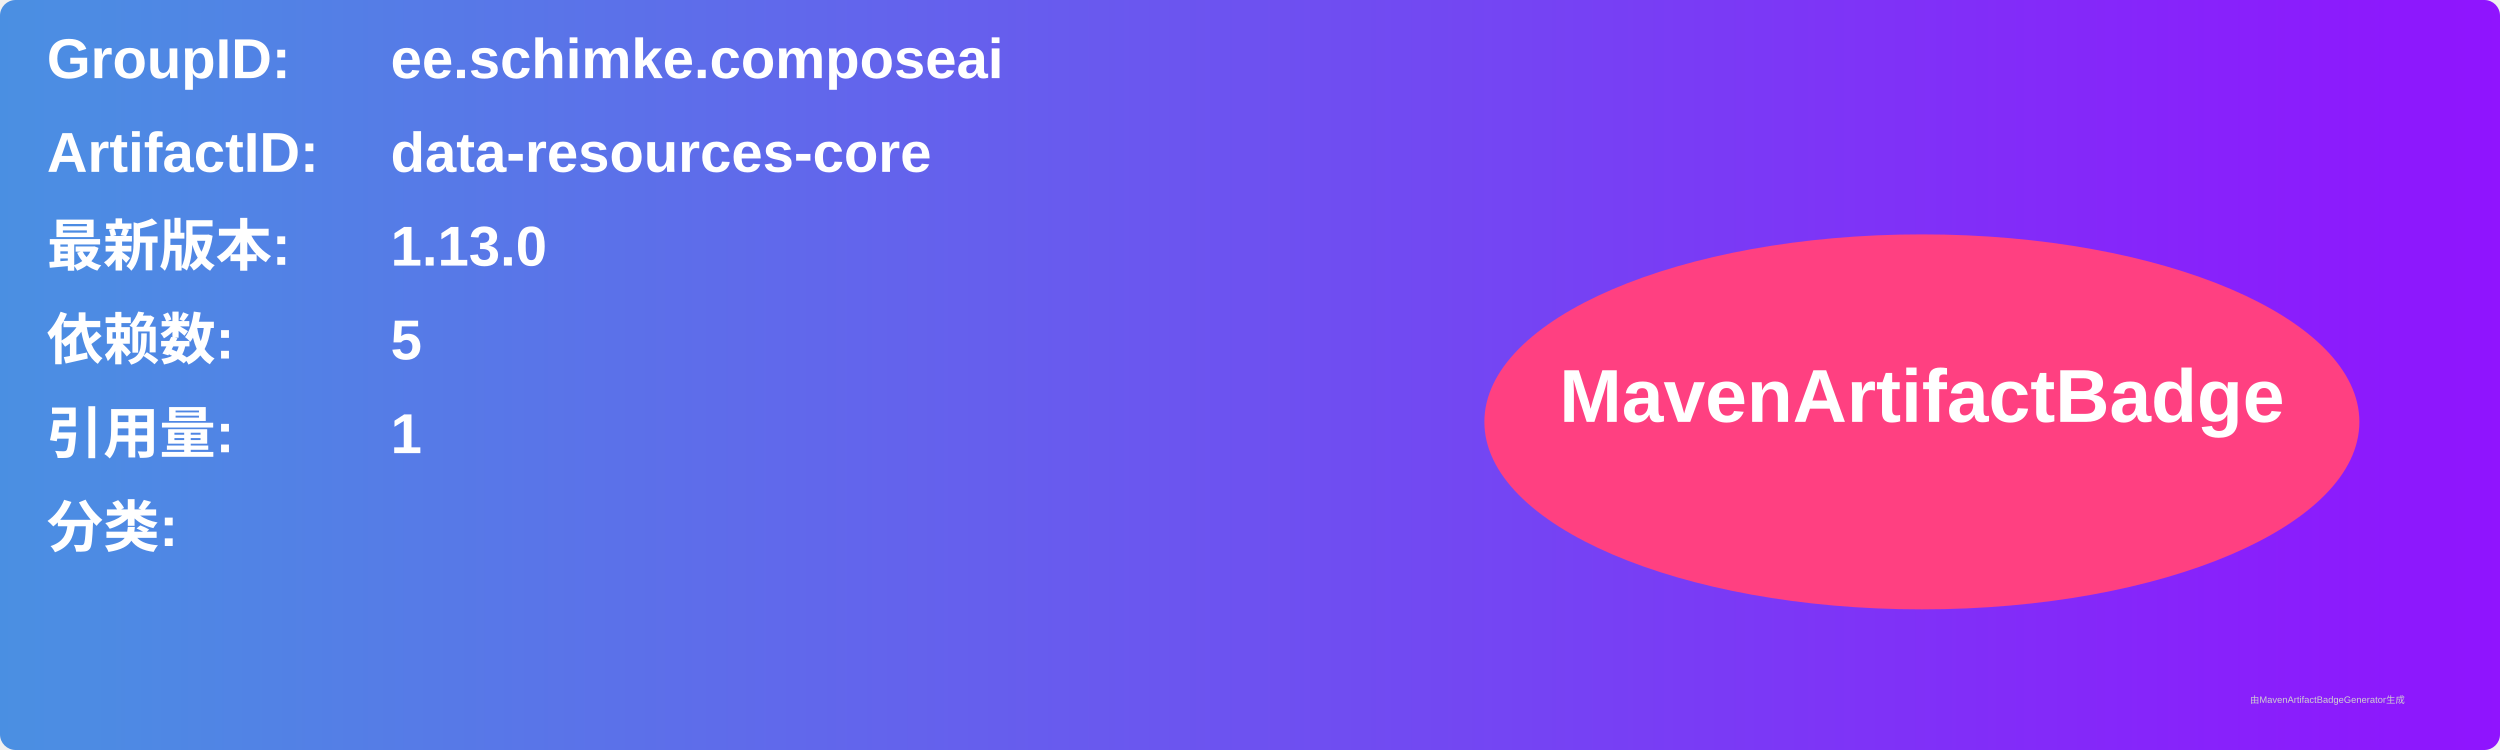
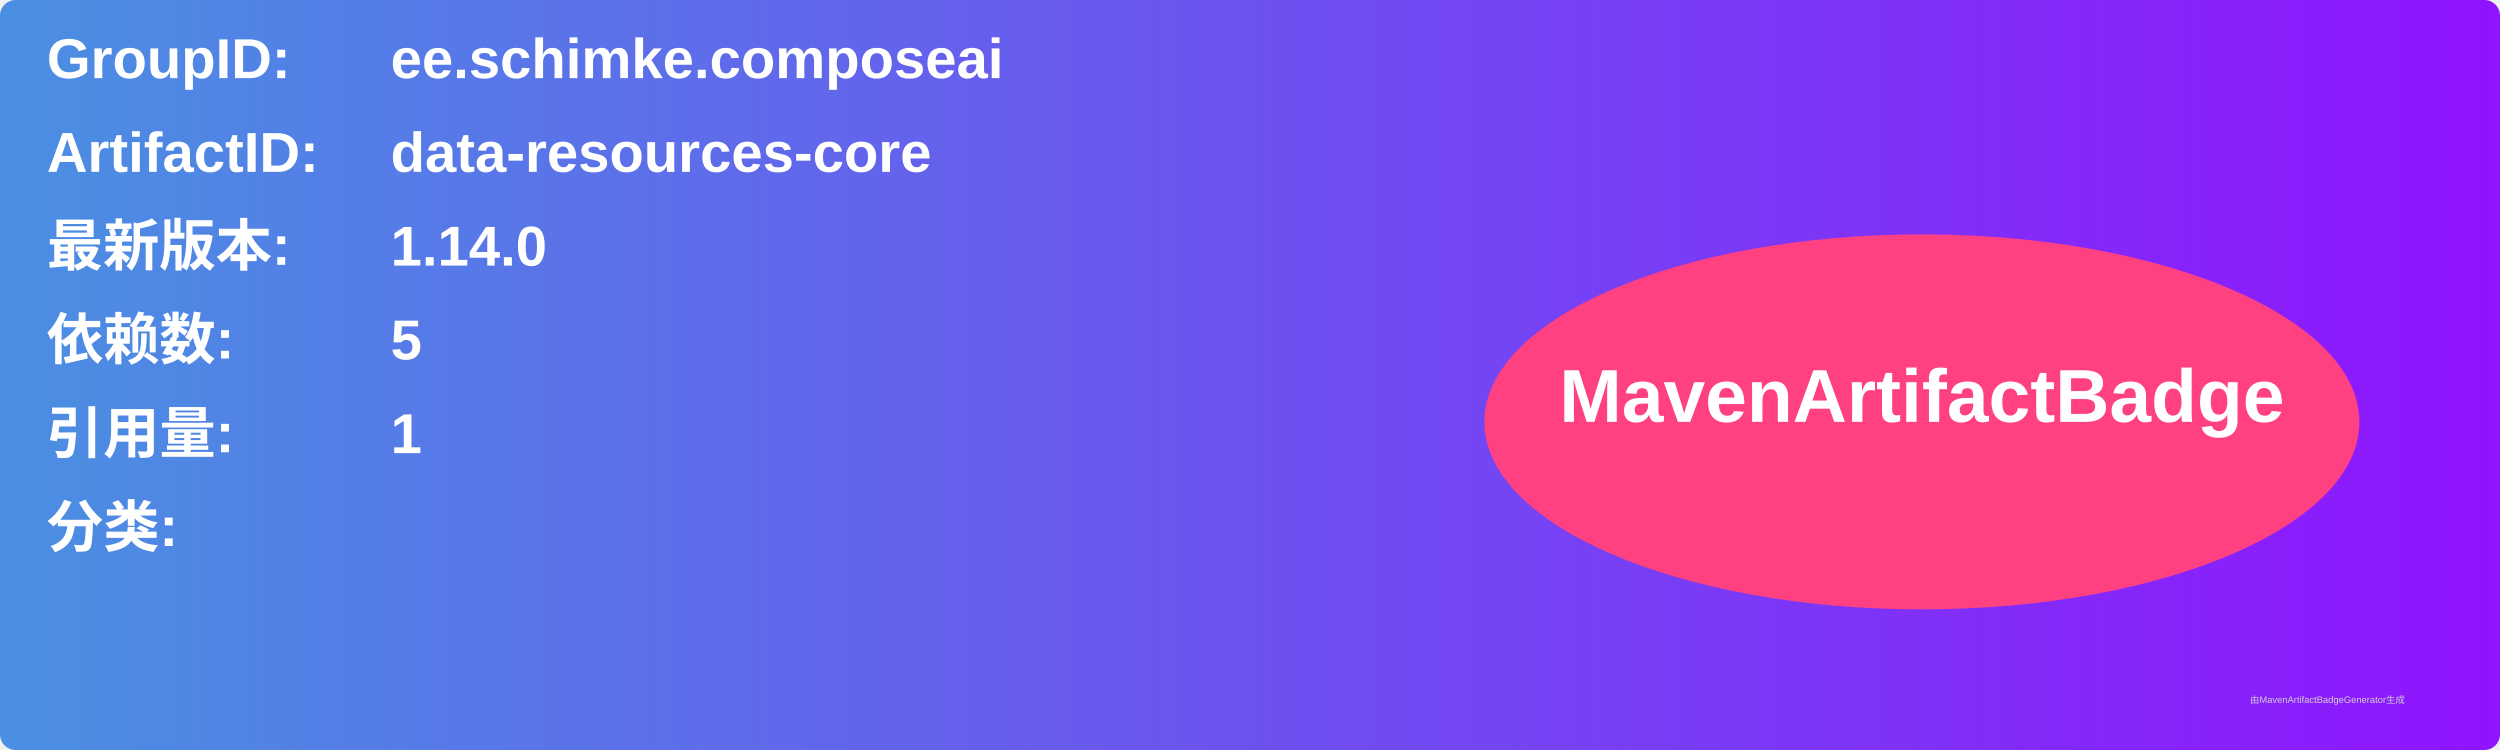
<svg xmlns="http://www.w3.org/2000/svg" width="800" height="240" viewBox="0 0 800 240">
  <linearGradient id="grad" x1="0%" y1="0%" x2="100%" y2="0%">
    <stop offset="0%" stop-color="#4a90e2" />
    <stop offset="100%" stop-color="#9013fe" />
  </linearGradient>
  <rect width="100%" height="100%" rx="5" ry="5" fill="url(#grad)" />
  <g transform="translate(15, 15)">
    <text x="0" y="10" font-family="Arial" font-size="18" fill="white" font-weight="bold" width="260">GroupID:</text>
    <text x="110" y="10" font-family="Arial" font-size="18" fill="white" font-weight="bold" width="460">ee.schimke.composeai</text>
    <text x="0" y="40" font-family="Arial" font-size="18" fill="white" font-weight="bold" width="260">ArtifactID:</text>
    <text x="110" y="40" font-family="Arial" font-size="18" fill="white" font-weight="bold" width="460">data-resources-core</text>
    <text x="0" y="70" font-family="Arial" font-size="18" fill="white" font-weight="bold">最新版本:</text>
    <text x="110" y="70" font-family="Arial" font-size="18" fill="white" font-weight="bold">
-       <tspan font-weight="bold">1.13.0</tspan>
+       <tspan font-weight="bold">1.14.0</tspan>
    </text>
    <text x="0" y="100" font-family="Arial" font-size="18" fill="white" font-weight="bold">依赖数: </text>
    <text x="110" y="100" font-family="Arial" font-size="18" fill="white">
      <tspan font-weight="bold">5</tspan>
    </text>
    <text x="0" y="130" font-family="Arial" font-size="18" fill="white" font-weight="bold">引用量: </text>
    <text x="110" y="130" font-family="Arial" font-size="18" fill="white">
      <tspan font-weight="bold">1</tspan>
    </text>
    <text x="0" y="160" font-family="Arial" font-size="18" fill="white" font-weight="bold">分类:</text>
    <text x="10" y="190" font-family="Arial" font-size="10" fill="white">
      <tspan font-weight="bold" />
    </text>
    <ellipse cx="600" cy="120" rx="140" ry="60" fill="#ff4081" />
    <text x="600" y="120" text-anchor="middle" font-family="Arial" font-size="24" fill="white" font-weight="bold">MavenArtifactBadge</text>
  </g>
  <text x="720" y="225" font-family="Arial" font-size="3" fill="#d0d0d0">由MavenArtifactBadgeGenerator生成</text>
</svg>
